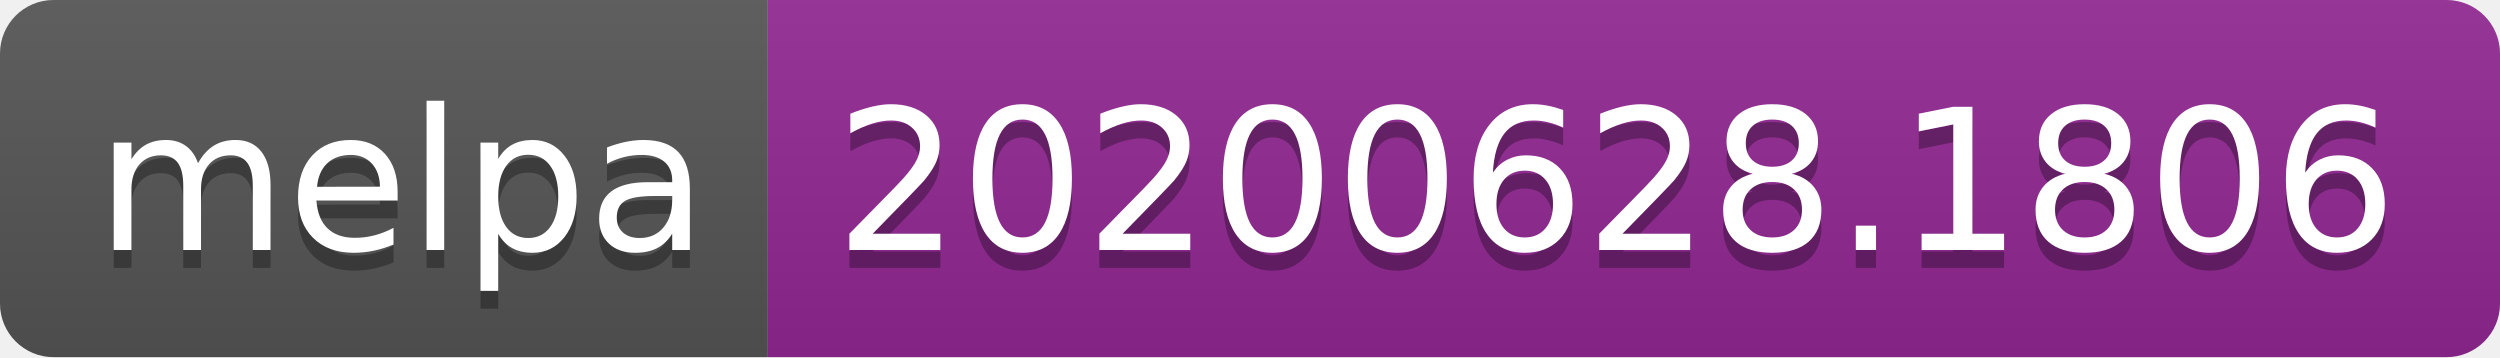
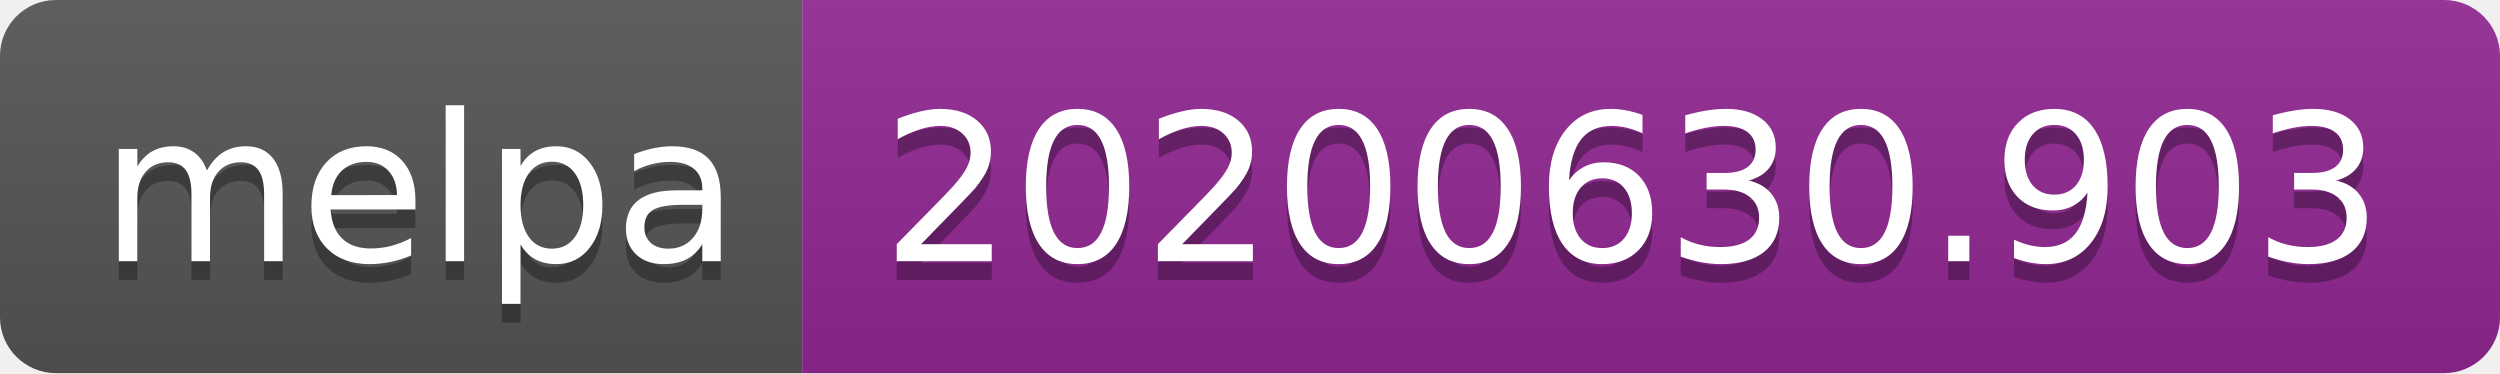
- <svg xmlns="http://www.w3.org/2000/svg" width="140" height="20">
+ <svg xmlns="http://www.w3.org/2000/svg" width="134" height="20">
  <linearGradient id="s" x2="0" y2="100%">
    <stop offset="0" stop-color="#bbb" stop-opacity=".1" />
    <stop offset="1" stop-opacity=".1" />
  </linearGradient>
  <clipPath id="r">
-     <rect width="140" height="20" rx="3" fill="#fff" />
+     <rect width="134" height="20" rx="3" fill="#fff" />
  </clipPath>
  <g clip-path="url(#r)">
    <rect width="43" height="20" fill="#555" />
-     <rect x="43" width="97" height="20" fill="#922793" />
-     <rect width="140" height="20" fill="url(#s)" />
+     <rect x="43" width="91" height="20" fill="#922793" />
+     <rect width="134" height="20" fill="url(#s)" />
  </g>
  <g fill="#fff" text-anchor="middle" font-family="Verdana,Geneva,DejaVu Sans,sans-serif" text-rendering="geometricPrecision" font-size="110">
    <text x="225" y="150" fill="#010101" fill-opacity=".3" transform="scale(.1)" textLength="330">melpa</text>
    <text x="225" y="140" transform="scale(.1)" textLength="330">melpa</text>
-     <text x="905" y="150" fill="#010101" fill-opacity=".3" transform="scale(.1)" textLength="870">20200628.1806</text>
-     <text x="905" y="140" transform="scale(.1)" textLength="870">20200628.1806</text>
+     <text x="875" y="150" fill="#010101" fill-opacity=".3" transform="scale(.1)" textLength="810">20200630.903</text>
+     <text x="875" y="140" transform="scale(.1)" textLength="810">20200630.903</text>
  </g>
</svg>
